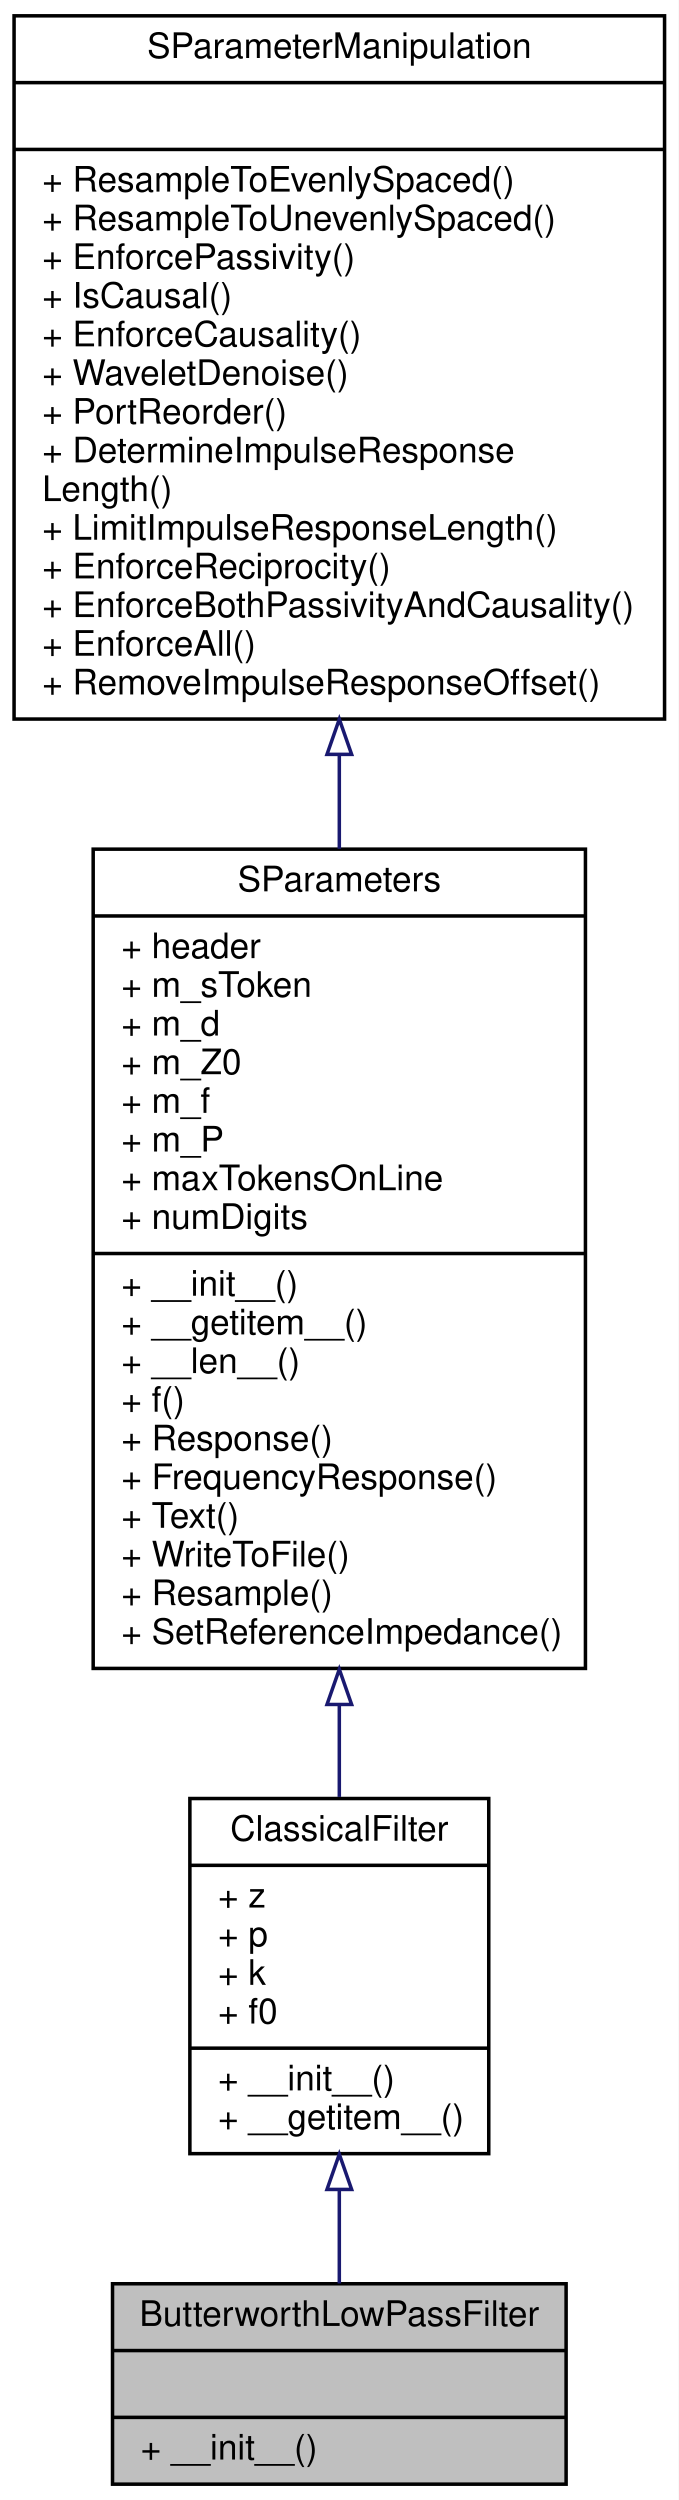
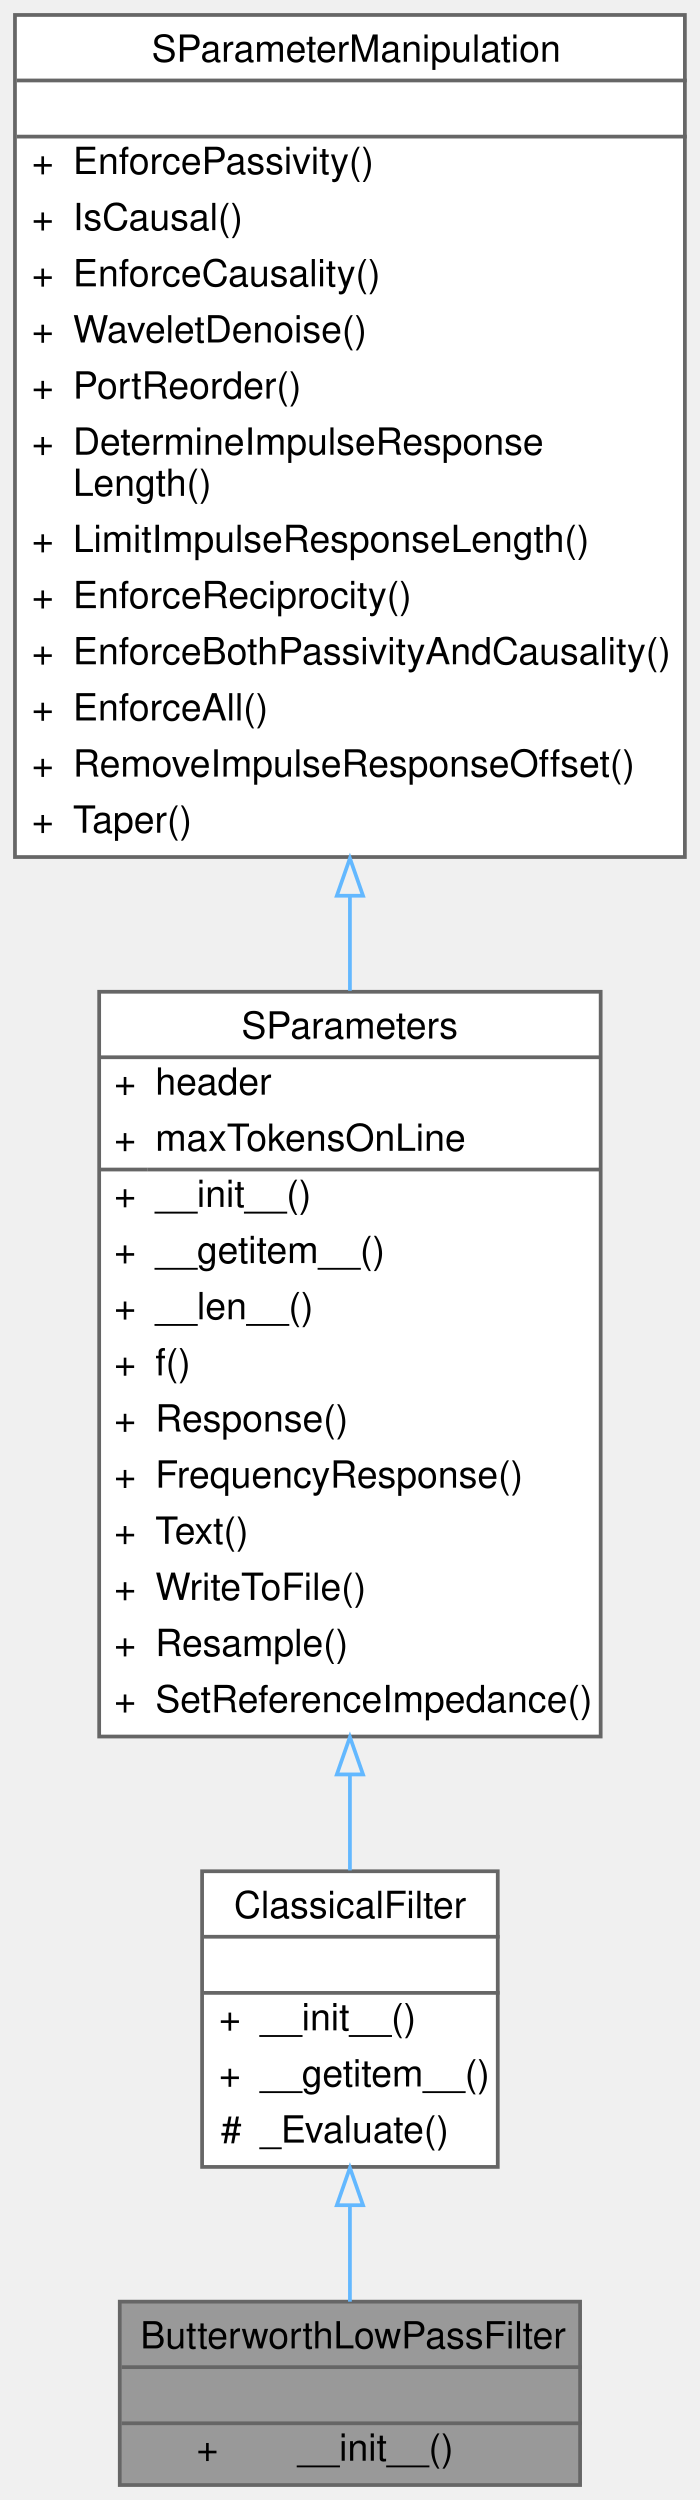
- <svg xmlns="http://www.w3.org/2000/svg" xmlns:xlink="http://www.w3.org/1999/xlink" width="193pt" height="711pt" viewBox="0.00 0.00 193.00 711.00">
-   <g id="graph0" class="graph" transform="scale(1 1) rotate(0) translate(4 707)">
-     <polygon fill="white" stroke="transparent" points="-4,4 -4,-707 189,-707 189,4 -4,4" />
-     <g id="node1" class="node">
-       <g id="a_node1">
+ <svg xmlns="http://www.w3.org/2000/svg" xmlns:xlink="http://www.w3.org/1999/xlink" width="187pt" height="668pt" viewBox="0.00 0.00 187.00 668.00">
+   <g id="graph0" class="graph" transform="scale(1 1) rotate(0) translate(4 664)">
+     <g id="Node000001" class="node">
+       <g id="a_Node000001">
        <a xlink:title="Butterworth Low pass filter.">
-           <polygon fill="#bfbfbf" stroke="black" points="28,-0.5 28,-57.5 157,-57.5 157,-0.5 28,-0.5" />
-           <text text-anchor="middle" x="92.5" y="-45.5" font-family="Helvetica,sans-Serif" font-size="10.00">ButterworthLowPassFilter</text>
-           <polyline fill="none" stroke="black" points="28,-38.5 157,-38.5 " />
-           <text text-anchor="middle" x="92.5" y="-26.5" font-family="Helvetica,sans-Serif" font-size="10.00"> </text>
-           <polyline fill="none" stroke="black" points="28,-19.5 157,-19.5 " />
-           <text text-anchor="start" x="36" y="-7.5" font-family="Helvetica,sans-Serif" font-size="10.00">+ __init__()</text>
+           <polygon fill="#999999" stroke="transparent" points="151,-49 28,-49 28,0 151,0 151,-49" />
+           <text text-anchor="start" x="33.5" y="-36.5" font-family="Helvetica,sans-Serif" font-size="10.00">ButterworthLowPassFilter</text>
+           <text text-anchor="start" x="88" y="-21.5" font-family="Helvetica,sans-Serif" font-size="10.00"> </text>
+           <text text-anchor="start" x="48.5" y="-6.5" font-family="Helvetica,sans-Serif" font-size="10.00">+</text>
+           <text text-anchor="start" x="75.5" y="-6.5" font-family="Helvetica,sans-Serif" font-size="10.00">__init__()</text>
+           <polygon fill="#666666" stroke="#666666" points="28.5,-31.5 28.5,-31.5 151.5,-31.5 151.5,-31.5 28.5,-31.5" />
+           <polygon fill="#666666" stroke="#666666" points="28.5,-16.5 28.5,-16.5 151.5,-16.5 151.5,-16.5 28.5,-16.5" />
+           <polygon fill="none" stroke="#666666" points="28,0 28,-49 151,-49 151,0 28,0" />
        </a>
      </g>
    </g>
-     <g id="node2" class="node">
-       <g id="a_node2">
+     <g id="Node000002" class="node">
+       <g id="a_Node000002">
        <a xlink:href="classSignalIntegrity_1_1Lib_1_1SParameters_1_1Devices_1_1ClassicalFilter_1_1ClassicalFilter.xhtml" target="_top" xlink:title="Classical filter.">
-           <polygon fill="white" stroke="black" points="50,-94.5 50,-195.5 135,-195.5 135,-94.5 50,-94.5" />
-           <text text-anchor="middle" x="92.5" y="-183.5" font-family="Helvetica,sans-Serif" font-size="10.00">ClassicalFilter</text>
-           <polyline fill="none" stroke="black" points="50,-176.5 135,-176.5 " />
-           <text text-anchor="start" x="58" y="-164.5" font-family="Helvetica,sans-Serif" font-size="10.00">+ z</text>
-           <text text-anchor="start" x="58" y="-153.5" font-family="Helvetica,sans-Serif" font-size="10.00">+ p</text>
-           <text text-anchor="start" x="58" y="-142.5" font-family="Helvetica,sans-Serif" font-size="10.00">+ k</text>
-           <text text-anchor="start" x="58" y="-131.5" font-family="Helvetica,sans-Serif" font-size="10.00">+ f0</text>
-           <polyline fill="none" stroke="black" points="50,-124.5 135,-124.5 " />
-           <text text-anchor="start" x="58" y="-112.5" font-family="Helvetica,sans-Serif" font-size="10.00">+ __init__()</text>
-           <text text-anchor="start" x="58" y="-101.5" font-family="Helvetica,sans-Serif" font-size="10.00">+ __getitem__()</text>
+           <polygon fill="white" stroke="transparent" points="129,-164 50,-164 50,-85 129,-85 129,-164" />
+           <text text-anchor="start" x="58.5" y="-151.5" font-family="Helvetica,sans-Serif" font-size="10.00">ClassicalFilter</text>
+           <text text-anchor="start" x="88" y="-136.5" font-family="Helvetica,sans-Serif" font-size="10.00"> </text>
+           <text text-anchor="start" x="54.5" y="-121.5" font-family="Helvetica,sans-Serif" font-size="10.00">+</text>
+           <text text-anchor="start" x="65.5" y="-121.5" font-family="Helvetica,sans-Serif" font-size="10.00">__init__()</text>
+           <text text-anchor="start" x="54.5" y="-106.5" font-family="Helvetica,sans-Serif" font-size="10.00">+</text>
+           <text text-anchor="start" x="65.5" y="-106.5" font-family="Helvetica,sans-Serif" font-size="10.00">__getitem__()</text>
+           <text text-anchor="start" x="55" y="-91.5" font-family="Helvetica,sans-Serif" font-size="10.00">#</text>
+           <text text-anchor="start" x="65.5" y="-91.5" font-family="Helvetica,sans-Serif" font-size="10.00">_Evaluate()</text>
+           <polygon fill="#666666" stroke="#666666" points="50.5,-146.5 50.5,-146.5 129.5,-146.5 129.5,-146.5 50.5,-146.5" />
+           <polygon fill="#666666" stroke="#666666" points="50.5,-131.5 50.5,-131.5 129.5,-131.5 129.5,-131.5 50.5,-131.5" />
+           <polygon fill="none" stroke="#666666" points="50,-85 50,-164 129,-164 129,-85 50,-85" />
        </a>
      </g>
    </g>
-     <g id="edge1" class="edge">
-       <path fill="none" stroke="midnightblue" d="M92.5,-84.23C92.5,-74.92 92.5,-65.71 92.5,-57.59" />
-       <polygon fill="none" stroke="midnightblue" points="89,-84.33 92.5,-94.33 96,-84.33 89,-84.33" />
-     </g>
-     <g id="node3" class="node">
-       <g id="a_node3">
-         <a xlink:href="classSignalIntegrity_1_1Lib_1_1SParameters_1_1SParameters_1_1SParameters.xhtml" target="_top" xlink:title="Class containing s-parameters.">
-           <polygon fill="white" stroke="black" points="22.5,-232.5 22.5,-465.5 162.5,-465.5 162.5,-232.5 22.5,-232.5" />
-           <text text-anchor="middle" x="92.5" y="-453.5" font-family="Helvetica,sans-Serif" font-size="10.00">SParameters</text>
-           <polyline fill="none" stroke="black" points="22.5,-446.5 162.5,-446.5 " />
-           <text text-anchor="start" x="30.5" y="-434.5" font-family="Helvetica,sans-Serif" font-size="10.00">+ header</text>
-           <text text-anchor="start" x="30.5" y="-423.5" font-family="Helvetica,sans-Serif" font-size="10.00">+ m_sToken</text>
-           <text text-anchor="start" x="30.5" y="-412.5" font-family="Helvetica,sans-Serif" font-size="10.00">+ m_d</text>
-           <text text-anchor="start" x="30.5" y="-401.5" font-family="Helvetica,sans-Serif" font-size="10.00">+ m_Z0</text>
-           <text text-anchor="start" x="30.5" y="-390.5" font-family="Helvetica,sans-Serif" font-size="10.00">+ m_f</text>
-           <text text-anchor="start" x="30.5" y="-379.5" font-family="Helvetica,sans-Serif" font-size="10.00">+ m_P</text>
-           <text text-anchor="start" x="30.5" y="-368.5" font-family="Helvetica,sans-Serif" font-size="10.00">+ maxTokensOnLine</text>
-           <text text-anchor="start" x="30.5" y="-357.5" font-family="Helvetica,sans-Serif" font-size="10.00">+ numDigits</text>
-           <polyline fill="none" stroke="black" points="22.5,-350.5 162.5,-350.5 " />
-           <text text-anchor="start" x="30.5" y="-338.5" font-family="Helvetica,sans-Serif" font-size="10.00">+ __init__()</text>
-           <text text-anchor="start" x="30.5" y="-327.5" font-family="Helvetica,sans-Serif" font-size="10.00">+ __getitem__()</text>
-           <text text-anchor="start" x="30.5" y="-316.5" font-family="Helvetica,sans-Serif" font-size="10.00">+ __len__()</text>
-           <text text-anchor="start" x="30.5" y="-305.5" font-family="Helvetica,sans-Serif" font-size="10.00">+ f()</text>
-           <text text-anchor="start" x="30.5" y="-294.5" font-family="Helvetica,sans-Serif" font-size="10.00">+ Response()</text>
-           <text text-anchor="start" x="30.5" y="-283.5" font-family="Helvetica,sans-Serif" font-size="10.00">+ FrequencyResponse()</text>
-           <text text-anchor="start" x="30.5" y="-272.5" font-family="Helvetica,sans-Serif" font-size="10.00">+ Text()</text>
-           <text text-anchor="start" x="30.5" y="-261.5" font-family="Helvetica,sans-Serif" font-size="10.00">+ WriteToFile()</text>
-           <text text-anchor="start" x="30.5" y="-250.5" font-family="Helvetica,sans-Serif" font-size="10.00">+ Resample()</text>
-           <text text-anchor="start" x="30.5" y="-239.5" font-family="Helvetica,sans-Serif" font-size="10.00">+ SetReferenceImpedance()</text>
+     <g id="edge1_Node000001_Node000002" class="edge">
+       <g id="a_edge1_Node000001_Node000002">
+         <a xlink:title=" ">
+           <path fill="none" stroke="#63b8ff" d="M89.5,-74.72C89.5,-65.75 89.5,-56.78 89.5,-49" />
+           <polygon fill="none" stroke="#63b8ff" points="86,-74.77 89.5,-84.77 93,-74.77 86,-74.77" />
        </a>
      </g>
    </g>
-     <g id="edge2" class="edge">
-       <path fill="none" stroke="midnightblue" d="M92.5,-222.22C92.5,-213.06 92.5,-204.2 92.5,-195.95" />
-       <polygon fill="none" stroke="midnightblue" points="89,-222.25 92.5,-232.25 96,-222.25 89,-222.25" />
-     </g>
-     <g id="node4" class="node">
-       <g id="a_node4">
-         <a xlink:href="classSignalIntegrity_1_1Lib_1_1SParameters_1_1SParameterManipulation_1_1SParameterManipulation.xhtml" target="_top" xlink:title="Class for manipulations on s-parameters involving passivity, causality, etc.">
-           <polygon fill="white" stroke="black" points="0,-502.5 0,-702.5 185,-702.5 185,-502.5 0,-502.5" />
-           <text text-anchor="middle" x="92.5" y="-690.5" font-family="Helvetica,sans-Serif" font-size="10.00">SParameterManipulation</text>
-           <polyline fill="none" stroke="black" points="0,-683.5 185,-683.5 " />
-           <text text-anchor="middle" x="92.5" y="-671.5" font-family="Helvetica,sans-Serif" font-size="10.00"> </text>
-           <polyline fill="none" stroke="black" points="0,-664.5 185,-664.5 " />
-           <text text-anchor="start" x="8" y="-652.5" font-family="Helvetica,sans-Serif" font-size="10.00">+ ResampleToEvenlySpaced()</text>
-           <text text-anchor="start" x="8" y="-641.5" font-family="Helvetica,sans-Serif" font-size="10.00">+ ResampleToUnevenlySpaced()</text>
-           <text text-anchor="start" x="8" y="-630.5" font-family="Helvetica,sans-Serif" font-size="10.00">+ EnforcePassivity()</text>
-           <text text-anchor="start" x="8" y="-619.5" font-family="Helvetica,sans-Serif" font-size="10.00">+ IsCausal()</text>
-           <text text-anchor="start" x="8" y="-608.5" font-family="Helvetica,sans-Serif" font-size="10.00">+ EnforceCausality()</text>
-           <text text-anchor="start" x="8" y="-597.5" font-family="Helvetica,sans-Serif" font-size="10.00">+ WaveletDenoise()</text>
-           <text text-anchor="start" x="8" y="-586.5" font-family="Helvetica,sans-Serif" font-size="10.00">+ PortReorder()</text>
-           <text text-anchor="start" x="8" y="-575.5" font-family="Helvetica,sans-Serif" font-size="10.00">+ DetermineImpulseResponse</text>
-           <text text-anchor="start" x="8" y="-564.5" font-family="Helvetica,sans-Serif" font-size="10.00">Length()</text>
-           <text text-anchor="start" x="8" y="-553.5" font-family="Helvetica,sans-Serif" font-size="10.00">+ LimitImpulseResponseLength()</text>
-           <text text-anchor="start" x="8" y="-542.5" font-family="Helvetica,sans-Serif" font-size="10.00">+ EnforceReciprocity()</text>
-           <text text-anchor="start" x="8" y="-531.5" font-family="Helvetica,sans-Serif" font-size="10.00">+ EnforceBothPassivityAndCausality()</text>
-           <text text-anchor="start" x="8" y="-520.5" font-family="Helvetica,sans-Serif" font-size="10.00">+ EnforceAll()</text>
-           <text text-anchor="start" x="8" y="-509.5" font-family="Helvetica,sans-Serif" font-size="10.00">+ RemoveImpulseResponseOffset()</text>
+     <g id="Node000003" class="node">
+       <g id="a_Node000003">
+         <a xlink:href="classSignalIntegrity_1_1Lib_1_1SParameters_1_1SParameters_1_1SParameters.xhtml" target="_top" xlink:title="Class containing s-parameters.">
+           <polygon fill="white" stroke="transparent" points="156.5,-399 22.5,-399 22.5,-200 156.5,-200 156.5,-399" />
+           <text text-anchor="start" x="60.5" y="-386.5" font-family="Helvetica,sans-Serif" font-size="10.00">SParameters</text>
+           <text text-anchor="start" x="26.5" y="-371.5" font-family="Helvetica,sans-Serif" font-size="10.00">+</text>
+           <text text-anchor="start" x="37.5" y="-371.5" font-family="Helvetica,sans-Serif" font-size="10.00">header</text>
+           <text text-anchor="start" x="26.5" y="-356.5" font-family="Helvetica,sans-Serif" font-size="10.00">+</text>
+           <text text-anchor="start" x="37.5" y="-356.5" font-family="Helvetica,sans-Serif" font-size="10.00">maxTokensOnLine</text>
+           <text text-anchor="start" x="26.5" y="-341.5" font-family="Helvetica,sans-Serif" font-size="10.00">+</text>
+           <text text-anchor="start" x="37.5" y="-341.5" font-family="Helvetica,sans-Serif" font-size="10.00">__init__()</text>
+           <text text-anchor="start" x="26.5" y="-326.5" font-family="Helvetica,sans-Serif" font-size="10.00">+</text>
+           <text text-anchor="start" x="37.5" y="-326.5" font-family="Helvetica,sans-Serif" font-size="10.00">__getitem__()</text>
+           <text text-anchor="start" x="26.5" y="-311.5" font-family="Helvetica,sans-Serif" font-size="10.00">+</text>
+           <text text-anchor="start" x="37.5" y="-311.5" font-family="Helvetica,sans-Serif" font-size="10.00">__len__()</text>
+           <text text-anchor="start" x="26.5" y="-296.5" font-family="Helvetica,sans-Serif" font-size="10.00">+</text>
+           <text text-anchor="start" x="37.5" y="-296.5" font-family="Helvetica,sans-Serif" font-size="10.00">f()</text>
+           <text text-anchor="start" x="26.5" y="-281.5" font-family="Helvetica,sans-Serif" font-size="10.00">+</text>
+           <text text-anchor="start" x="37.5" y="-281.5" font-family="Helvetica,sans-Serif" font-size="10.00">Response()</text>
+           <text text-anchor="start" x="26.5" y="-266.5" font-family="Helvetica,sans-Serif" font-size="10.00">+</text>
+           <text text-anchor="start" x="37.5" y="-266.5" font-family="Helvetica,sans-Serif" font-size="10.00">FrequencyResponse()</text>
+           <text text-anchor="start" x="26.5" y="-251.5" font-family="Helvetica,sans-Serif" font-size="10.00">+</text>
+           <text text-anchor="start" x="37.5" y="-251.5" font-family="Helvetica,sans-Serif" font-size="10.00">Text()</text>
+           <text text-anchor="start" x="26.5" y="-236.5" font-family="Helvetica,sans-Serif" font-size="10.00">+</text>
+           <text text-anchor="start" x="37.5" y="-236.5" font-family="Helvetica,sans-Serif" font-size="10.00">WriteToFile()</text>
+           <text text-anchor="start" x="26.5" y="-221.5" font-family="Helvetica,sans-Serif" font-size="10.00">+</text>
+           <text text-anchor="start" x="37.5" y="-221.5" font-family="Helvetica,sans-Serif" font-size="10.00">Resample()</text>
+           <text text-anchor="start" x="26.5" y="-206.5" font-family="Helvetica,sans-Serif" font-size="10.00">+</text>
+           <text text-anchor="start" x="37.5" y="-206.5" font-family="Helvetica,sans-Serif" font-size="10.00">SetReferenceImpedance()</text>
+           <polygon fill="#666666" stroke="#666666" points="22.5,-381.5 22.5,-381.5 156.5,-381.5 156.5,-381.5 22.5,-381.5" />
+           <polygon fill="#666666" stroke="#666666" points="22.5,-351.5 22.5,-351.5 35.5,-351.5 35.5,-351.5 22.5,-351.5" />
+           <polygon fill="#666666" stroke="#666666" points="35.5,-351.5 35.5,-351.5 156.5,-351.5 156.5,-351.5 35.5,-351.5" />
+           <polygon fill="none" stroke="#666666" points="22.5,-200 22.5,-399 156.5,-399 156.5,-200 22.5,-200" />
        </a>
      </g>
    </g>
-     <g id="edge3" class="edge">
-       <path fill="none" stroke="midnightblue" d="M92.5,-492.18C92.5,-483.38 92.5,-474.46 92.5,-465.61" />
-       <polygon fill="none" stroke="midnightblue" points="89,-492.46 92.5,-502.46 96,-492.46 89,-492.46" />
+     <g id="edge2_Node000002_Node000003" class="edge">
+       <g id="a_edge2_Node000002_Node000003">
+         <a xlink:title=" ">
+           <path fill="none" stroke="#63b8ff" d="M89.5,-189.64C89.5,-180.69 89.5,-172.08 89.5,-164.23" />
+           <polygon fill="none" stroke="#63b8ff" points="86,-189.87 89.5,-199.87 93,-189.87 86,-189.87" />
+         </a>
+       </g>
+     </g>
+     <g id="Node000004" class="node">
+       <g id="a_Node000004">
+         <a xlink:href="classSignalIntegrity_1_1Lib_1_1SParameters_1_1SParameterManipulation_1_1SParameterManipulation.xhtml" target="_top" xlink:title="Class for manipulations on s-parameters involving passivity, causality, etc.">
+           <polygon fill="white" stroke="transparent" points="179,-660 0,-660 0,-435 179,-435 179,-660" />
+           <text text-anchor="start" x="36.5" y="-647.5" font-family="Helvetica,sans-Serif" font-size="10.00">SParameterManipulation</text>
+           <text text-anchor="start" x="88" y="-632.5" font-family="Helvetica,sans-Serif" font-size="10.00"> </text>
+           <text text-anchor="start" x="4.5" y="-617.5" font-family="Helvetica,sans-Serif" font-size="10.00">+</text>
+           <text text-anchor="start" x="15.5" y="-617.5" font-family="Helvetica,sans-Serif" font-size="10.00">EnforcePassivity()</text>
+           <text text-anchor="start" x="4.5" y="-602.5" font-family="Helvetica,sans-Serif" font-size="10.00">+</text>
+           <text text-anchor="start" x="15.5" y="-602.5" font-family="Helvetica,sans-Serif" font-size="10.00">IsCausal()</text>
+           <text text-anchor="start" x="4.5" y="-587.5" font-family="Helvetica,sans-Serif" font-size="10.00">+</text>
+           <text text-anchor="start" x="15.5" y="-587.5" font-family="Helvetica,sans-Serif" font-size="10.00">EnforceCausality()</text>
+           <text text-anchor="start" x="4.5" y="-572.5" font-family="Helvetica,sans-Serif" font-size="10.00">+</text>
+           <text text-anchor="start" x="15.5" y="-572.5" font-family="Helvetica,sans-Serif" font-size="10.00">WaveletDenoise()</text>
+           <text text-anchor="start" x="4.5" y="-557.5" font-family="Helvetica,sans-Serif" font-size="10.00">+</text>
+           <text text-anchor="start" x="15.5" y="-557.5" font-family="Helvetica,sans-Serif" font-size="10.00">PortReorder()</text>
+           <text text-anchor="start" x="4.5" y="-542.5" font-family="Helvetica,sans-Serif" font-size="10.00">+</text>
+           <text text-anchor="start" x="15.5" y="-542.5" font-family="Helvetica,sans-Serif" font-size="10.00">DetermineImpulseResponse</text>
+           <text text-anchor="start" x="15.5" y="-531.5" font-family="Helvetica,sans-Serif" font-size="10.00">Length()</text>
+           <text text-anchor="start" x="4.5" y="-516.5" font-family="Helvetica,sans-Serif" font-size="10.00">+</text>
+           <text text-anchor="start" x="15.5" y="-516.5" font-family="Helvetica,sans-Serif" font-size="10.00">LimitImpulseResponseLength()</text>
+           <text text-anchor="start" x="4.5" y="-501.5" font-family="Helvetica,sans-Serif" font-size="10.00">+</text>
+           <text text-anchor="start" x="15.5" y="-501.5" font-family="Helvetica,sans-Serif" font-size="10.00">EnforceReciprocity()</text>
+           <text text-anchor="start" x="4.5" y="-486.5" font-family="Helvetica,sans-Serif" font-size="10.00">+</text>
+           <text text-anchor="start" x="15.5" y="-486.5" font-family="Helvetica,sans-Serif" font-size="10.00">EnforceBothPassivityAndCausality()</text>
+           <text text-anchor="start" x="4.5" y="-471.5" font-family="Helvetica,sans-Serif" font-size="10.00">+</text>
+           <text text-anchor="start" x="15.5" y="-471.5" font-family="Helvetica,sans-Serif" font-size="10.00">EnforceAll()</text>
+           <text text-anchor="start" x="4.5" y="-456.5" font-family="Helvetica,sans-Serif" font-size="10.00">+</text>
+           <text text-anchor="start" x="15.5" y="-456.5" font-family="Helvetica,sans-Serif" font-size="10.00">RemoveImpulseResponseOffset()</text>
+           <text text-anchor="start" x="4.5" y="-441.5" font-family="Helvetica,sans-Serif" font-size="10.00">+</text>
+           <text text-anchor="start" x="15.5" y="-441.5" font-family="Helvetica,sans-Serif" font-size="10.00">Taper()</text>
+           <polygon fill="#666666" stroke="#666666" points="0.5,-642.5 0.5,-642.5 179.5,-642.5 179.5,-642.5 0.5,-642.5" />
+           <polygon fill="#666666" stroke="#666666" points="0.5,-627.5 0.5,-627.5 179.5,-627.5 179.5,-627.5 0.5,-627.5" />
+           <polygon fill="none" stroke="#666666" points="0,-435 0,-660 179,-660 179,-435 0,-435" />
+         </a>
+       </g>
+     </g>
+     <g id="edge3_Node000003_Node000004" class="edge">
+       <g id="a_edge3_Node000003_Node000004">
+         <a xlink:title=" ">
+           <path fill="none" stroke="#63b8ff" d="M89.5,-424.4C89.5,-415.97 89.5,-407.55 89.5,-399.27" />
+           <polygon fill="none" stroke="#63b8ff" points="86,-424.66 89.5,-434.66 93,-424.66 86,-424.66" />
+         </a>
+       </g>
    </g>
  </g>
</svg>
